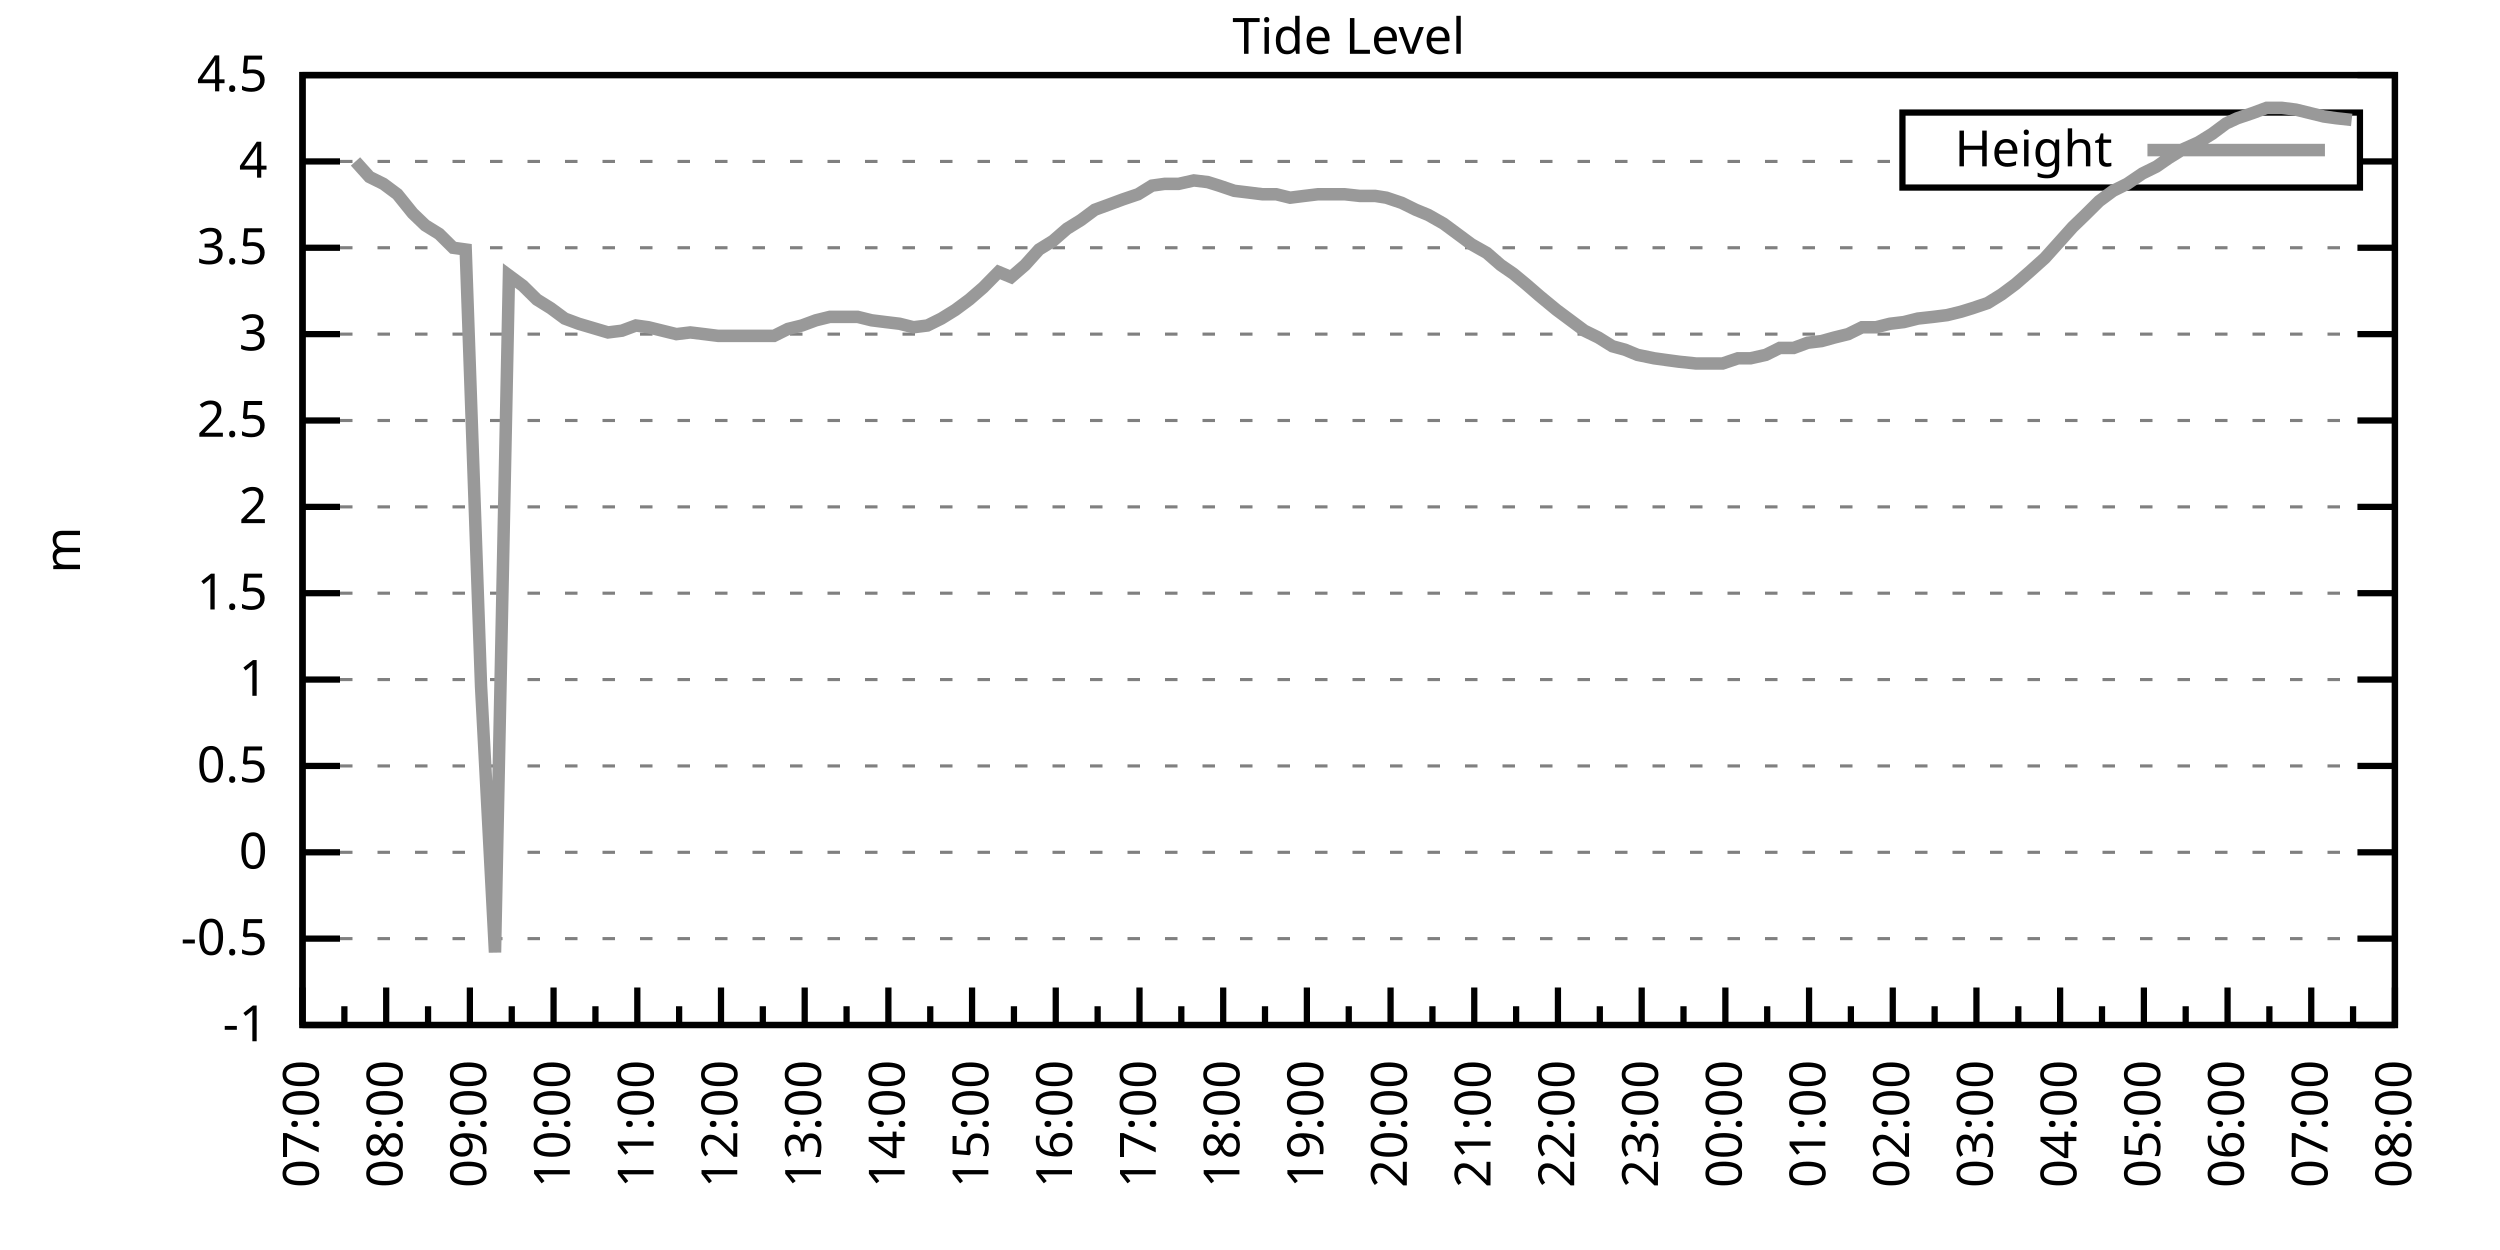
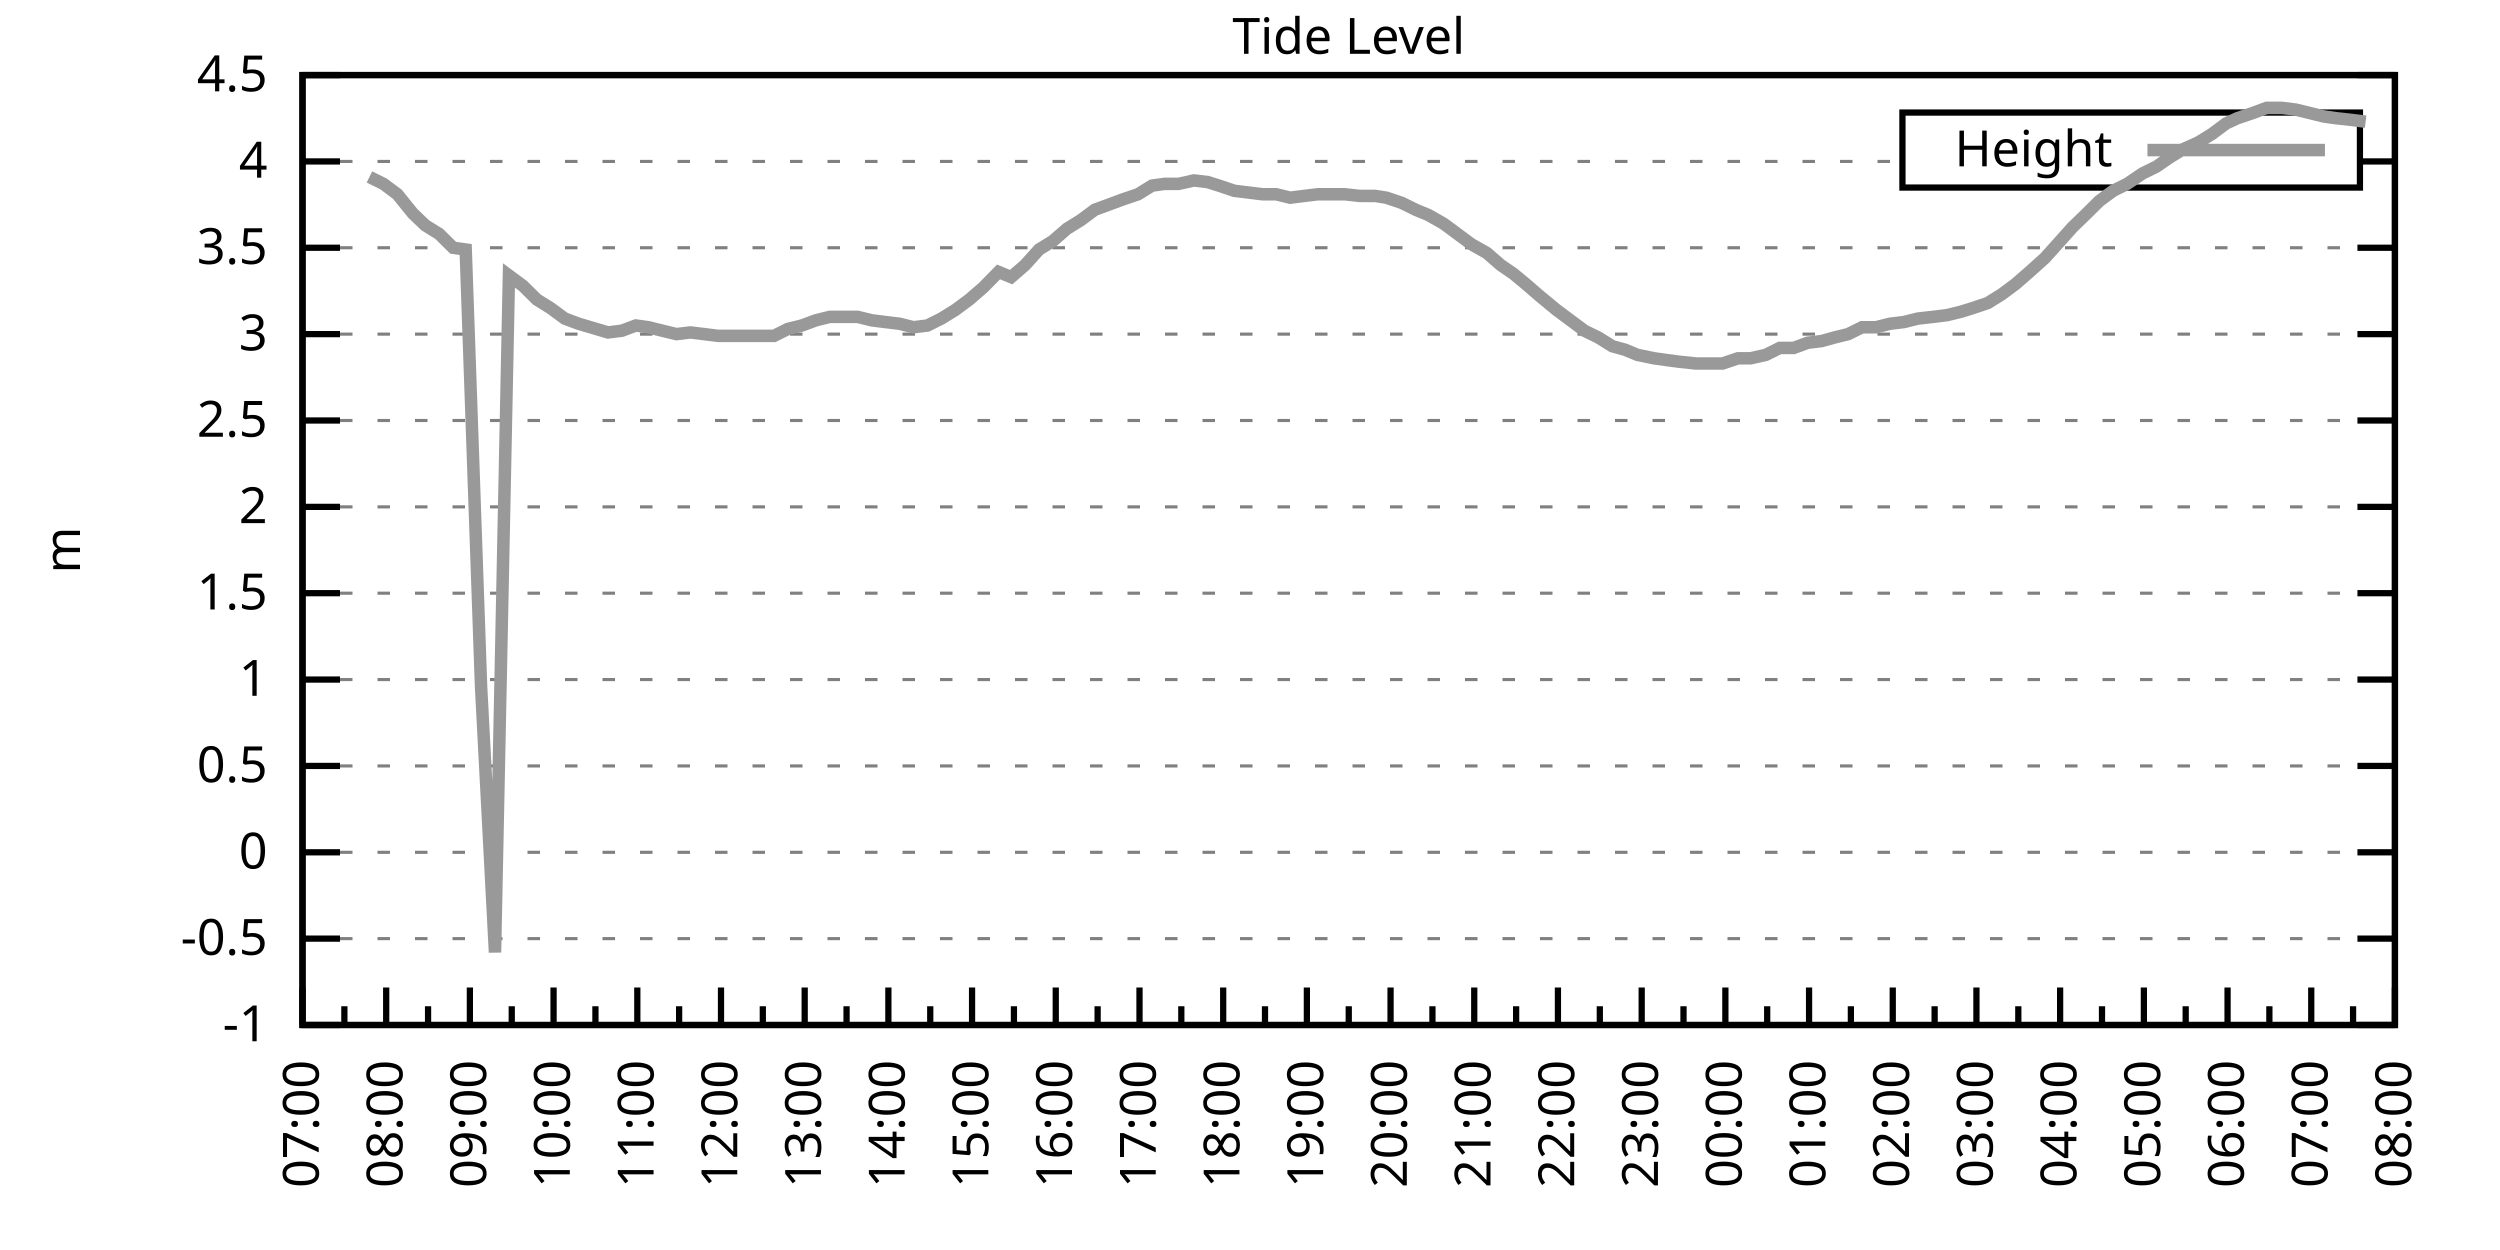
<svg xmlns="http://www.w3.org/2000/svg" xmlns:xlink="http://www.w3.org/1999/xlink" width="400" height="200" viewBox="0 0 400 200">
  <g id="gnuplot_canvas">
    <rect x="0" y="0" width="400" height="200" fill="none" />
    <defs>
      <circle id="gpDot" r="0.5" stroke-width="0.5" stroke="currentColor" />
      <path id="gpPt0" stroke-width="0.333" stroke="currentColor" d="M-1,0 h2 M0,-1 v2" />
      <path id="gpPt1" stroke-width="0.333" stroke="currentColor" d="M-1,-1 L1,1 M1,-1 L-1,1" />
      <path id="gpPt2" stroke-width="0.333" stroke="currentColor" d="M-1,0 L1,0 M0,-1 L0,1 M-1,-1 L1,1 M-1,1 L1,-1" />
      <rect id="gpPt3" stroke-width="0.333" stroke="currentColor" x="-1" y="-1" width="2" height="2" />
      <rect id="gpPt4" stroke-width="0.333" stroke="currentColor" fill="currentColor" x="-1" y="-1" width="2" height="2" />
      <circle id="gpPt5" stroke-width="0.333" stroke="currentColor" cx="0" cy="0" r="1" />
      <use xlink:href="#gpPt5" id="gpPt6" fill="currentColor" stroke="none" />
      <path id="gpPt7" stroke-width="0.333" stroke="currentColor" d="M0,-1.33 L-1.33,0.67 L1.33,0.67 z" />
      <use xlink:href="#gpPt7" id="gpPt8" fill="currentColor" stroke="none" />
      <use xlink:href="#gpPt7" id="gpPt9" stroke="currentColor" transform="rotate(180)" />
      <use xlink:href="#gpPt9" id="gpPt10" fill="currentColor" stroke="none" />
      <use xlink:href="#gpPt3" id="gpPt11" stroke="currentColor" transform="rotate(45)" />
      <use xlink:href="#gpPt11" id="gpPt12" fill="currentColor" stroke="none" />
      <path id="gpPt13" stroke-width="0.333" stroke="currentColor" d="M0,1.330 L1.265,0.411 L0.782,-1.067 L-0.782,-1.076 L-1.265,0.411 z" />
      <use xlink:href="#gpPt13" id="gpPt14" fill="currentColor" stroke="none" />
      <filter id="textbox" filterUnits="objectBoundingBox" x="0" y="0" height="1" width="1">
        <feFlood flood-color="white" flood-opacity="1" result="bgnd" />
        <feComposite in="SourceGraphic" in2="bgnd" operator="atop" />
      </filter>
      <filter id="greybox" filterUnits="objectBoundingBox" x="0" y="0" height="1" width="1">
        <feFlood flood-color="lightgrey" flood-opacity="1" result="grey" />
        <feComposite in="SourceGraphic" in2="grey" operator="atop" />
      </filter>
    </defs>
    <g fill="none" color="white" stroke="currentColor" stroke-width="1.00" stroke-linecap="butt" stroke-linejoin="miter">
</g>
    <g fill="none" color="black" stroke="currentColor" stroke-width="1.00" stroke-linecap="butt" stroke-linejoin="miter">
      <g stroke="none" shape-rendering="crispEdges">
        <polygon fill="rgb(255, 255, 255)" points="48.40,164.00 383.18,164.00 383.18,12.02 48.40,12.02 " />
      </g>
    </g>
    <g fill="none" color="black" stroke="currentColor" stroke-width="1.00" stroke-linecap="butt" stroke-linejoin="miter">
</g>
    <g fill="none" color="black" stroke="black" stroke-width="0.50" stroke-linecap="butt" stroke-linejoin="miter">
</g>
    <g fill="none" color="gray" stroke="currentColor" stroke-width="0.50" stroke-linecap="butt" stroke-linejoin="miter">
      <path stroke="gray" stroke-dasharray="2,4" class="gridline" d="M48.40,164.00 L383.19,164.00  " />
    </g>
    <g fill="none" color="gray" stroke="gray" stroke-width="1.00" stroke-linecap="butt" stroke-linejoin="miter">
</g>
    <g fill="none" color="black" stroke="currentColor" stroke-width="1.00" stroke-linecap="butt" stroke-linejoin="miter">
      <path stroke="black" d="M48.40,164.00 L54.40,164.00 M383.19,164.00 L377.19,164.00  " />
      <g transform="translate(42.80,166.60)" stroke="none" fill="black" font-family="Sans" font-size="8.00" text-anchor="end">
        <text>
          <tspan font-family="Sans">-1</tspan>
        </text>
      </g>
    </g>
    <g fill="none" color="black" stroke="currentColor" stroke-width="1.00" stroke-linecap="butt" stroke-linejoin="miter">
</g>
    <g fill="none" color="black" stroke="black" stroke-width="0.50" stroke-linecap="butt" stroke-linejoin="miter">
</g>
    <g fill="none" color="gray" stroke="currentColor" stroke-width="0.50" stroke-linecap="butt" stroke-linejoin="miter">
      <path stroke="gray" stroke-dasharray="2,4" class="gridline" d="M48.40,150.18 L383.19,150.18  " />
    </g>
    <g fill="none" color="gray" stroke="gray" stroke-width="1.00" stroke-linecap="butt" stroke-linejoin="miter">
</g>
    <g fill="none" color="black" stroke="currentColor" stroke-width="1.00" stroke-linecap="butt" stroke-linejoin="miter">
      <path stroke="black" d="M48.40,150.18 L54.40,150.18 M383.19,150.18 L377.19,150.18  " />
      <g transform="translate(42.80,152.78)" stroke="none" fill="black" font-family="Sans" font-size="8.00" text-anchor="end">
        <text>
          <tspan font-family="Sans">-0.5</tspan>
        </text>
      </g>
    </g>
    <g fill="none" color="black" stroke="currentColor" stroke-width="1.00" stroke-linecap="butt" stroke-linejoin="miter">
</g>
    <g fill="none" color="black" stroke="black" stroke-width="0.50" stroke-linecap="butt" stroke-linejoin="miter">
</g>
    <g fill="none" color="gray" stroke="currentColor" stroke-width="0.50" stroke-linecap="butt" stroke-linejoin="miter">
      <path stroke="gray" stroke-dasharray="2,4" class="gridline" d="M48.40,136.37 L383.19,136.37  " />
    </g>
    <g fill="none" color="gray" stroke="gray" stroke-width="1.00" stroke-linecap="butt" stroke-linejoin="miter">
</g>
    <g fill="none" color="black" stroke="currentColor" stroke-width="1.00" stroke-linecap="butt" stroke-linejoin="miter">
      <path stroke="black" d="M48.40,136.37 L54.40,136.37 M383.19,136.37 L377.19,136.37  " />
      <g transform="translate(42.80,138.97)" stroke="none" fill="black" font-family="Sans" font-size="8.00" text-anchor="end">
        <text>
          <tspan font-family="Sans"> 0</tspan>
        </text>
      </g>
    </g>
    <g fill="none" color="black" stroke="currentColor" stroke-width="1.00" stroke-linecap="butt" stroke-linejoin="miter">
</g>
    <g fill="none" color="black" stroke="black" stroke-width="0.50" stroke-linecap="butt" stroke-linejoin="miter">
</g>
    <g fill="none" color="gray" stroke="currentColor" stroke-width="0.50" stroke-linecap="butt" stroke-linejoin="miter">
      <path stroke="gray" stroke-dasharray="2,4" class="gridline" d="M48.40,122.55 L383.19,122.55  " />
    </g>
    <g fill="none" color="gray" stroke="gray" stroke-width="1.00" stroke-linecap="butt" stroke-linejoin="miter">
</g>
    <g fill="none" color="black" stroke="currentColor" stroke-width="1.00" stroke-linecap="butt" stroke-linejoin="miter">
      <path stroke="black" d="M48.40,122.55 L54.40,122.55 M383.19,122.55 L377.19,122.55  " />
      <g transform="translate(42.80,125.15)" stroke="none" fill="black" font-family="Sans" font-size="8.00" text-anchor="end">
        <text>
          <tspan font-family="Sans"> 0.5</tspan>
        </text>
      </g>
    </g>
    <g fill="none" color="black" stroke="currentColor" stroke-width="1.00" stroke-linecap="butt" stroke-linejoin="miter">
</g>
    <g fill="none" color="black" stroke="black" stroke-width="0.50" stroke-linecap="butt" stroke-linejoin="miter">
</g>
    <g fill="none" color="gray" stroke="currentColor" stroke-width="0.50" stroke-linecap="butt" stroke-linejoin="miter">
      <path stroke="gray" stroke-dasharray="2,4" class="gridline" d="M48.40,108.73 L383.19,108.73  " />
    </g>
    <g fill="none" color="gray" stroke="gray" stroke-width="1.00" stroke-linecap="butt" stroke-linejoin="miter">
</g>
    <g fill="none" color="black" stroke="currentColor" stroke-width="1.00" stroke-linecap="butt" stroke-linejoin="miter">
      <path stroke="black" d="M48.40,108.73 L54.40,108.73 M383.19,108.73 L377.19,108.73  " />
      <g transform="translate(42.80,111.33)" stroke="none" fill="black" font-family="Sans" font-size="8.00" text-anchor="end">
        <text>
          <tspan font-family="Sans"> 1</tspan>
        </text>
      </g>
    </g>
    <g fill="none" color="black" stroke="currentColor" stroke-width="1.00" stroke-linecap="butt" stroke-linejoin="miter">
</g>
    <g fill="none" color="black" stroke="black" stroke-width="0.50" stroke-linecap="butt" stroke-linejoin="miter">
</g>
    <g fill="none" color="gray" stroke="currentColor" stroke-width="0.50" stroke-linecap="butt" stroke-linejoin="miter">
      <path stroke="gray" stroke-dasharray="2,4" class="gridline" d="M48.40,94.91 L383.19,94.91  " />
    </g>
    <g fill="none" color="gray" stroke="gray" stroke-width="1.00" stroke-linecap="butt" stroke-linejoin="miter">
</g>
    <g fill="none" color="black" stroke="currentColor" stroke-width="1.00" stroke-linecap="butt" stroke-linejoin="miter">
      <path stroke="black" d="M48.40,94.91 L54.40,94.91 M383.19,94.91 L377.19,94.91  " />
      <g transform="translate(42.80,97.51)" stroke="none" fill="black" font-family="Sans" font-size="8.00" text-anchor="end">
        <text>
          <tspan font-family="Sans"> 1.5</tspan>
        </text>
      </g>
    </g>
    <g fill="none" color="black" stroke="currentColor" stroke-width="1.00" stroke-linecap="butt" stroke-linejoin="miter">
</g>
    <g fill="none" color="black" stroke="black" stroke-width="0.50" stroke-linecap="butt" stroke-linejoin="miter">
</g>
    <g fill="none" color="gray" stroke="currentColor" stroke-width="0.50" stroke-linecap="butt" stroke-linejoin="miter">
      <path stroke="gray" stroke-dasharray="2,4" class="gridline" d="M48.40,81.10 L383.19,81.10  " />
    </g>
    <g fill="none" color="gray" stroke="gray" stroke-width="1.00" stroke-linecap="butt" stroke-linejoin="miter">
</g>
    <g fill="none" color="black" stroke="currentColor" stroke-width="1.00" stroke-linecap="butt" stroke-linejoin="miter">
      <path stroke="black" d="M48.40,81.10 L54.40,81.10 M383.19,81.10 L377.19,81.10  " />
      <g transform="translate(42.80,83.70)" stroke="none" fill="black" font-family="Sans" font-size="8.00" text-anchor="end">
        <text>
          <tspan font-family="Sans"> 2</tspan>
        </text>
      </g>
    </g>
    <g fill="none" color="black" stroke="currentColor" stroke-width="1.00" stroke-linecap="butt" stroke-linejoin="miter">
</g>
    <g fill="none" color="black" stroke="black" stroke-width="0.50" stroke-linecap="butt" stroke-linejoin="miter">
</g>
    <g fill="none" color="gray" stroke="currentColor" stroke-width="0.50" stroke-linecap="butt" stroke-linejoin="miter">
      <path stroke="gray" stroke-dasharray="2,4" class="gridline" d="M48.40,67.28 L383.19,67.28  " />
    </g>
    <g fill="none" color="gray" stroke="gray" stroke-width="1.00" stroke-linecap="butt" stroke-linejoin="miter">
</g>
    <g fill="none" color="black" stroke="currentColor" stroke-width="1.00" stroke-linecap="butt" stroke-linejoin="miter">
      <path stroke="black" d="M48.40,67.28 L54.40,67.28 M383.19,67.28 L377.19,67.28  " />
      <g transform="translate(42.80,69.88)" stroke="none" fill="black" font-family="Sans" font-size="8.00" text-anchor="end">
        <text>
          <tspan font-family="Sans"> 2.5</tspan>
        </text>
      </g>
    </g>
    <g fill="none" color="black" stroke="currentColor" stroke-width="1.00" stroke-linecap="butt" stroke-linejoin="miter">
</g>
    <g fill="none" color="black" stroke="black" stroke-width="0.50" stroke-linecap="butt" stroke-linejoin="miter">
</g>
    <g fill="none" color="gray" stroke="currentColor" stroke-width="0.50" stroke-linecap="butt" stroke-linejoin="miter">
      <path stroke="gray" stroke-dasharray="2,4" class="gridline" d="M48.40,53.46 L383.19,53.46  " />
    </g>
    <g fill="none" color="gray" stroke="gray" stroke-width="1.00" stroke-linecap="butt" stroke-linejoin="miter">
</g>
    <g fill="none" color="black" stroke="currentColor" stroke-width="1.00" stroke-linecap="butt" stroke-linejoin="miter">
      <path stroke="black" d="M48.40,53.46 L54.40,53.46 M383.19,53.46 L377.19,53.46  " />
      <g transform="translate(42.80,56.06)" stroke="none" fill="black" font-family="Sans" font-size="8.00" text-anchor="end">
        <text>
          <tspan font-family="Sans"> 3</tspan>
        </text>
      </g>
    </g>
    <g fill="none" color="black" stroke="currentColor" stroke-width="1.00" stroke-linecap="butt" stroke-linejoin="miter">
</g>
    <g fill="none" color="black" stroke="black" stroke-width="0.50" stroke-linecap="butt" stroke-linejoin="miter">
</g>
    <g fill="none" color="gray" stroke="currentColor" stroke-width="0.50" stroke-linecap="butt" stroke-linejoin="miter">
      <path stroke="gray" stroke-dasharray="2,4" class="gridline" d="M48.40,39.64 L383.19,39.64  " />
    </g>
    <g fill="none" color="gray" stroke="gray" stroke-width="1.00" stroke-linecap="butt" stroke-linejoin="miter">
</g>
    <g fill="none" color="black" stroke="currentColor" stroke-width="1.00" stroke-linecap="butt" stroke-linejoin="miter">
      <path stroke="black" d="M48.40,39.64 L54.40,39.64 M383.19,39.64 L377.19,39.64  " />
      <g transform="translate(42.80,42.24)" stroke="none" fill="black" font-family="Sans" font-size="8.00" text-anchor="end">
        <text>
          <tspan font-family="Sans"> 3.5</tspan>
        </text>
      </g>
    </g>
    <g fill="none" color="black" stroke="currentColor" stroke-width="1.00" stroke-linecap="butt" stroke-linejoin="miter">
</g>
    <g fill="none" color="black" stroke="black" stroke-width="0.50" stroke-linecap="butt" stroke-linejoin="miter">
</g>
    <g fill="none" color="gray" stroke="currentColor" stroke-width="0.50" stroke-linecap="butt" stroke-linejoin="miter">
      <path stroke="gray" stroke-dasharray="2,4" class="gridline" d="M48.40,25.83 L304.39,25.83 M377.59,25.83 L383.19,25.83  " />
    </g>
    <g fill="none" color="gray" stroke="gray" stroke-width="1.00" stroke-linecap="butt" stroke-linejoin="miter">
</g>
    <g fill="none" color="black" stroke="currentColor" stroke-width="1.00" stroke-linecap="butt" stroke-linejoin="miter">
      <path stroke="black" d="M48.40,25.83 L54.40,25.83 M383.19,25.83 L377.19,25.83  " />
      <g transform="translate(42.80,28.43)" stroke="none" fill="black" font-family="Sans" font-size="8.00" text-anchor="end">
        <text>
          <tspan font-family="Sans"> 4</tspan>
        </text>
      </g>
    </g>
    <g fill="none" color="black" stroke="currentColor" stroke-width="1.00" stroke-linecap="butt" stroke-linejoin="miter">
</g>
    <g fill="none" color="black" stroke="black" stroke-width="0.50" stroke-linecap="butt" stroke-linejoin="miter">
</g>
    <g fill="none" color="gray" stroke="currentColor" stroke-width="0.50" stroke-linecap="butt" stroke-linejoin="miter">
      <path stroke="gray" stroke-dasharray="2,4" class="gridline" d="M48.40,12.01 L383.19,12.01  " />
    </g>
    <g fill="none" color="gray" stroke="gray" stroke-width="1.00" stroke-linecap="butt" stroke-linejoin="miter">
</g>
    <g fill="none" color="black" stroke="currentColor" stroke-width="1.00" stroke-linecap="butt" stroke-linejoin="miter">
      <path stroke="black" d="M48.40,12.01 L54.40,12.01 M383.19,12.01 L377.19,12.01  " />
      <g transform="translate(42.80,14.61)" stroke="none" fill="black" font-family="Sans" font-size="8.00" text-anchor="end">
        <text>
          <tspan font-family="Sans"> 4.5</tspan>
        </text>
      </g>
    </g>
    <g fill="none" color="black" stroke="currentColor" stroke-width="1.00" stroke-linecap="butt" stroke-linejoin="miter">
      <path stroke="black" d="M48.40,164.00 L48.40,158.00  " />
      <g transform="translate(51.00,169.60) rotate(270)" stroke="none" fill="black" font-family="Sans" font-size="8.00" text-anchor="end">
        <text>
          <tspan font-family="Sans">07:00</tspan>
        </text>
      </g>
    </g>
    <g fill="none" color="black" stroke="currentColor" stroke-width="1.00" stroke-linecap="butt" stroke-linejoin="miter">
      <path stroke="black" d="M55.10,164.00 L55.10,161.00 M61.79,164.00 L61.79,158.00  " />
      <g transform="translate(64.39,169.60) rotate(270)" stroke="none" fill="black" font-family="Sans" font-size="8.00" text-anchor="end">
        <text>
          <tspan font-family="Sans">08:00</tspan>
        </text>
      </g>
    </g>
    <g fill="none" color="black" stroke="currentColor" stroke-width="1.00" stroke-linecap="butt" stroke-linejoin="miter">
      <path stroke="black" d="M68.49,164.00 L68.49,161.00 M75.18,164.00 L75.18,158.00  " />
      <g transform="translate(77.78,169.60) rotate(270)" stroke="none" fill="black" font-family="Sans" font-size="8.00" text-anchor="end">
        <text>
          <tspan font-family="Sans">09:00</tspan>
        </text>
      </g>
    </g>
    <g fill="none" color="black" stroke="currentColor" stroke-width="1.00" stroke-linecap="butt" stroke-linejoin="miter">
      <path stroke="black" d="M81.88,164.00 L81.88,161.00 M88.57,164.00 L88.57,158.00  " />
      <g transform="translate(91.17,169.60) rotate(270)" stroke="none" fill="black" font-family="Sans" font-size="8.00" text-anchor="end">
        <text>
          <tspan font-family="Sans">10:00</tspan>
        </text>
      </g>
    </g>
    <g fill="none" color="black" stroke="currentColor" stroke-width="1.00" stroke-linecap="butt" stroke-linejoin="miter">
      <path stroke="black" d="M95.27,164.00 L95.27,161.00 M101.97,164.00 L101.97,158.00  " />
      <g transform="translate(104.57,169.60) rotate(270)" stroke="none" fill="black" font-family="Sans" font-size="8.00" text-anchor="end">
        <text>
          <tspan font-family="Sans">11:00</tspan>
        </text>
      </g>
    </g>
    <g fill="none" color="black" stroke="currentColor" stroke-width="1.00" stroke-linecap="butt" stroke-linejoin="miter">
      <path stroke="black" d="M108.66,164.00 L108.66,161.00 M115.36,164.00 L115.36,158.00  " />
      <g transform="translate(117.96,169.60) rotate(270)" stroke="none" fill="black" font-family="Sans" font-size="8.00" text-anchor="end">
        <text>
          <tspan font-family="Sans">12:00</tspan>
        </text>
      </g>
    </g>
    <g fill="none" color="black" stroke="currentColor" stroke-width="1.00" stroke-linecap="butt" stroke-linejoin="miter">
      <path stroke="black" d="M122.05,164.00 L122.05,161.00 M128.75,164.00 L128.75,158.00  " />
      <g transform="translate(131.35,169.60) rotate(270)" stroke="none" fill="black" font-family="Sans" font-size="8.00" text-anchor="end">
        <text>
          <tspan font-family="Sans">13:00</tspan>
        </text>
      </g>
    </g>
    <g fill="none" color="black" stroke="currentColor" stroke-width="1.00" stroke-linecap="butt" stroke-linejoin="miter">
      <path stroke="black" d="M135.45,164.00 L135.45,161.00 M142.14,164.00 L142.14,158.00  " />
      <g transform="translate(144.74,169.60) rotate(270)" stroke="none" fill="black" font-family="Sans" font-size="8.00" text-anchor="end">
        <text>
          <tspan font-family="Sans">14:00</tspan>
        </text>
      </g>
    </g>
    <g fill="none" color="black" stroke="currentColor" stroke-width="1.00" stroke-linecap="butt" stroke-linejoin="miter">
      <path stroke="black" d="M148.84,164.00 L148.84,161.00 M155.53,164.00 L155.53,158.00  " />
      <g transform="translate(158.13,169.60) rotate(270)" stroke="none" fill="black" font-family="Sans" font-size="8.00" text-anchor="end">
        <text>
          <tspan font-family="Sans">15:00</tspan>
        </text>
      </g>
    </g>
    <g fill="none" color="black" stroke="currentColor" stroke-width="1.00" stroke-linecap="butt" stroke-linejoin="miter">
      <path stroke="black" d="M162.23,164.00 L162.23,161.00 M168.92,164.00 L168.92,158.00  " />
      <g transform="translate(171.52,169.60) rotate(270)" stroke="none" fill="black" font-family="Sans" font-size="8.00" text-anchor="end">
        <text>
          <tspan font-family="Sans">16:00</tspan>
        </text>
      </g>
    </g>
    <g fill="none" color="black" stroke="currentColor" stroke-width="1.00" stroke-linecap="butt" stroke-linejoin="miter">
      <path stroke="black" d="M175.62,164.00 L175.62,161.00 M182.32,164.00 L182.32,158.00  " />
      <g transform="translate(184.92,169.60) rotate(270)" stroke="none" fill="black" font-family="Sans" font-size="8.00" text-anchor="end">
        <text>
          <tspan font-family="Sans">17:00</tspan>
        </text>
      </g>
    </g>
    <g fill="none" color="black" stroke="currentColor" stroke-width="1.00" stroke-linecap="butt" stroke-linejoin="miter">
      <path stroke="black" d="M189.01,164.00 L189.01,161.00 M195.71,164.00 L195.71,158.00  " />
      <g transform="translate(198.31,169.60) rotate(270)" stroke="none" fill="black" font-family="Sans" font-size="8.00" text-anchor="end">
        <text>
          <tspan font-family="Sans">18:00</tspan>
        </text>
      </g>
    </g>
    <g fill="none" color="black" stroke="currentColor" stroke-width="1.00" stroke-linecap="butt" stroke-linejoin="miter">
      <path stroke="black" d="M202.40,164.00 L202.40,161.00 M209.10,164.00 L209.10,158.00  " />
      <g transform="translate(211.70,169.60) rotate(270)" stroke="none" fill="black" font-family="Sans" font-size="8.00" text-anchor="end">
        <text>
          <tspan font-family="Sans">19:00</tspan>
        </text>
      </g>
    </g>
    <g fill="none" color="black" stroke="currentColor" stroke-width="1.00" stroke-linecap="butt" stroke-linejoin="miter">
      <path stroke="black" d="M215.80,164.00 L215.80,161.00 M222.49,164.00 L222.49,158.00  " />
      <g transform="translate(225.09,169.60) rotate(270)" stroke="none" fill="black" font-family="Sans" font-size="8.00" text-anchor="end">
        <text>
          <tspan font-family="Sans">20:00</tspan>
        </text>
      </g>
    </g>
    <g fill="none" color="black" stroke="currentColor" stroke-width="1.00" stroke-linecap="butt" stroke-linejoin="miter">
      <path stroke="black" d="M229.19,164.00 L229.19,161.00 M235.88,164.00 L235.88,158.00  " />
      <g transform="translate(238.48,169.60) rotate(270)" stroke="none" fill="black" font-family="Sans" font-size="8.00" text-anchor="end">
        <text>
          <tspan font-family="Sans">21:00</tspan>
        </text>
      </g>
    </g>
    <g fill="none" color="black" stroke="currentColor" stroke-width="1.00" stroke-linecap="butt" stroke-linejoin="miter">
      <path stroke="black" d="M242.58,164.00 L242.58,161.00 M249.27,164.00 L249.27,158.00  " />
      <g transform="translate(251.87,169.60) rotate(270)" stroke="none" fill="black" font-family="Sans" font-size="8.00" text-anchor="end">
        <text>
          <tspan font-family="Sans">22:00</tspan>
        </text>
      </g>
    </g>
    <g fill="none" color="black" stroke="currentColor" stroke-width="1.00" stroke-linecap="butt" stroke-linejoin="miter">
      <path stroke="black" d="M255.97,164.00 L255.97,161.00 M262.67,164.00 L262.67,158.00  " />
      <g transform="translate(265.27,169.60) rotate(270)" stroke="none" fill="black" font-family="Sans" font-size="8.00" text-anchor="end">
        <text>
          <tspan font-family="Sans">23:00</tspan>
        </text>
      </g>
    </g>
    <g fill="none" color="black" stroke="currentColor" stroke-width="1.00" stroke-linecap="butt" stroke-linejoin="miter">
      <path stroke="black" d="M269.36,164.00 L269.36,161.00 M276.06,164.00 L276.06,158.00  " />
      <g transform="translate(278.66,169.60) rotate(270)" stroke="none" fill="black" font-family="Sans" font-size="8.00" text-anchor="end">
        <text>
          <tspan font-family="Sans">00:00</tspan>
        </text>
      </g>
    </g>
    <g fill="none" color="black" stroke="currentColor" stroke-width="1.00" stroke-linecap="butt" stroke-linejoin="miter">
      <path stroke="black" d="M282.75,164.00 L282.75,161.00 M289.45,164.00 L289.45,158.00  " />
      <g transform="translate(292.05,169.60) rotate(270)" stroke="none" fill="black" font-family="Sans" font-size="8.00" text-anchor="end">
        <text>
          <tspan font-family="Sans">01:00</tspan>
        </text>
      </g>
    </g>
    <g fill="none" color="black" stroke="currentColor" stroke-width="1.00" stroke-linecap="butt" stroke-linejoin="miter">
      <path stroke="black" d="M296.14,164.00 L296.14,161.00 M302.84,164.00 L302.84,158.00  " />
      <g transform="translate(305.44,169.60) rotate(270)" stroke="none" fill="black" font-family="Sans" font-size="8.00" text-anchor="end">
        <text>
          <tspan font-family="Sans">02:00</tspan>
        </text>
      </g>
    </g>
    <g fill="none" color="black" stroke="currentColor" stroke-width="1.00" stroke-linecap="butt" stroke-linejoin="miter">
      <path stroke="black" d="M309.54,164.00 L309.54,161.00 M316.23,164.00 L316.23,158.00  " />
      <g transform="translate(318.83,169.60) rotate(270)" stroke="none" fill="black" font-family="Sans" font-size="8.00" text-anchor="end">
        <text>
          <tspan font-family="Sans">03:00</tspan>
        </text>
      </g>
    </g>
    <g fill="none" color="black" stroke="currentColor" stroke-width="1.00" stroke-linecap="butt" stroke-linejoin="miter">
      <path stroke="black" d="M322.93,164.00 L322.93,161.00 M329.62,164.00 L329.62,158.00  " />
      <g transform="translate(332.22,169.60) rotate(270)" stroke="none" fill="black" font-family="Sans" font-size="8.00" text-anchor="end">
        <text>
          <tspan font-family="Sans">04:00</tspan>
        </text>
      </g>
    </g>
    <g fill="none" color="black" stroke="currentColor" stroke-width="1.00" stroke-linecap="butt" stroke-linejoin="miter">
      <path stroke="black" d="M336.32,164.00 L336.32,161.00 M343.02,164.00 L343.02,158.00  " />
      <g transform="translate(345.62,169.60) rotate(270)" stroke="none" fill="black" font-family="Sans" font-size="8.00" text-anchor="end">
        <text>
          <tspan font-family="Sans">05:00</tspan>
        </text>
      </g>
    </g>
    <g fill="none" color="black" stroke="currentColor" stroke-width="1.00" stroke-linecap="butt" stroke-linejoin="miter">
      <path stroke="black" d="M349.71,164.00 L349.71,161.00 M356.41,164.00 L356.41,158.00  " />
      <g transform="translate(359.01,169.60) rotate(270)" stroke="none" fill="black" font-family="Sans" font-size="8.00" text-anchor="end">
        <text>
          <tspan font-family="Sans">06:00</tspan>
        </text>
      </g>
    </g>
    <g fill="none" color="black" stroke="currentColor" stroke-width="1.00" stroke-linecap="butt" stroke-linejoin="miter">
      <path stroke="black" d="M363.10,164.00 L363.10,161.00 M369.80,164.00 L369.80,158.00  " />
      <g transform="translate(372.40,169.60) rotate(270)" stroke="none" fill="black" font-family="Sans" font-size="8.00" text-anchor="end">
        <text>
          <tspan font-family="Sans">07:00</tspan>
        </text>
      </g>
    </g>
    <g fill="none" color="black" stroke="currentColor" stroke-width="1.00" stroke-linecap="butt" stroke-linejoin="miter">
      <path stroke="black" d="M376.49,164.00 L376.49,161.00 M383.19,164.00 L383.19,158.00  " />
      <g transform="translate(385.79,169.60) rotate(270)" stroke="none" fill="black" font-family="Sans" font-size="8.00" text-anchor="end">
        <text>
          <tspan font-family="Sans">08:00</tspan>
        </text>
      </g>
    </g>
    <g fill="none" color="black" stroke="currentColor" stroke-width="1.00" stroke-linecap="butt" stroke-linejoin="miter">
</g>
    <g fill="none" color="black" stroke="currentColor" stroke-width="1.00" stroke-linecap="butt" stroke-linejoin="miter">
      <path stroke="black" d="M48.40,12.01 L48.40,164.00 L383.19,164.00 L383.19,12.01 L48.40,12.01 Z  " />
    </g>
    <g fill="none" color="black" stroke="currentColor" stroke-width="1.00" stroke-linecap="butt" stroke-linejoin="miter">
      <g transform="translate(12.80,88.01) rotate(270)" stroke="none" fill="black" font-family="Sans" font-size="8.00" text-anchor="middle">
        <text>
          <tspan font-family="Sans">m</tspan>
        </text>
      </g>
    </g>
    <g fill="none" color="black" stroke="currentColor" stroke-width="1.00" stroke-linecap="butt" stroke-linejoin="miter">
</g>
    <g fill="none" color="black" stroke="currentColor" stroke-width="1.00" stroke-linecap="butt" stroke-linejoin="miter">
      <path stroke="black" d="M304.39,30.01 L304.39,18.01 L377.59,18.01 L377.59,30.01 L304.39,30.01 Z  " />
    </g>
    <g id="Tide_level_plot_1">
      <g fill="none" color="white" stroke="black" stroke-width="2.00" stroke-linecap="butt" stroke-linejoin="miter">
</g>
      <g fill="none" color="black" stroke="currentColor" stroke-width="2.00" stroke-linecap="butt" stroke-linejoin="miter">
        <g transform="translate(337.99,26.61)" stroke="none" fill="black" font-family="Sans" font-size="8.00" text-anchor="end">
          <text>
            <tspan font-family="Sans">Height</tspan>
          </text>
        </g>
      </g>
      <g fill="none" color="black" stroke="currentColor" stroke-width="2.00" stroke-linecap="butt" stroke-linejoin="miter">
-         <path stroke="rgb(153, 153, 153)" d="M343.59,24.01 L371.99,24.01 M56.88,25.83 L59.11,28.31 L61.35,29.42 L63.58,31.08 L66.03,34.12 L68.04,36.05   L70.27,37.43 L72.50,39.64 L74.51,39.92 L76.97,109.84 L79.20,152.39 L81.43,44.07 L83.66,45.72 L85.90,47.93   L88.13,49.32 L90.36,50.97 L92.59,51.80 L97.28,53.19 L99.51,52.91 L101.74,52.08 L103.75,52.36 L105.98,52.91   L108.22,53.46 L110.45,53.19 L112.68,53.46 L114.91,53.74 L117.37,53.74 L119.60,53.74 L121.83,53.74 L123.84,53.74   L126.07,52.63 L128.30,52.08 L130.54,51.25 L132.77,50.70 L135.00,50.70 L137.23,50.70 L139.46,51.25 L141.69,51.53   L143.93,51.80 L146.16,52.36 L148.39,52.08 L150.62,50.97 L152.85,49.59 L155.09,47.93 L157.32,46.00 L159.77,43.51   L161.78,44.34 L164.01,42.41 L166.25,39.92 L168.48,38.54 L170.71,36.60 L172.94,35.22 L175.17,33.56 L177.41,32.74   L179.64,31.91 L182.09,31.08 L184.32,29.70 L186.33,29.42 L188.57,29.42 L191.02,28.87 L193.25,29.14 L195.04,29.70   L197.49,30.53 L199.73,30.80 L201.96,31.08 L204.19,31.08 L206.42,31.63 L208.65,31.35 L210.88,31.08 L213.12,31.08   L215.13,31.08 L217.58,31.35 L220.04,31.35 L221.82,31.63 L224.28,32.46 L226.51,33.56 L228.52,34.39 L230.97,35.78   L233.20,37.43 L235.44,39.09 L237.89,40.47 L240.12,42.41 L242.13,43.79 L244.14,45.45 L246.37,47.38 L249.05,49.59   L251.28,51.25 L253.51,52.91 L255.75,54.01 L257.98,55.40 L259.99,55.95 L262.00,56.78 L264.67,57.33 L266.68,57.61   L268.69,57.88 L271.37,58.16 L273.38,58.16 L275.61,58.16 L278.07,57.33 L280.07,57.33 L282.53,56.78 L284.76,55.67   L286.99,55.67 L289.23,54.84 L291.46,54.57 L293.47,54.01 L295.70,53.46 L297.93,52.36 L300.16,52.36 L302.39,51.80   L304.63,51.53 L306.86,50.97 L309.31,50.70 L311.54,50.42 L313.78,49.87 L315.56,49.32 L318.02,48.49 L320.25,47.11   L322.48,45.45 L324.71,43.51 L327.17,41.30 L329.40,38.82 L331.63,36.33 L333.64,34.39 L335.87,32.18 L338.10,30.53   L340.34,29.42 L342.79,27.76 L345.02,26.66 L347.03,25.27 L349.26,23.89 L351.72,22.79 L353.95,21.41 L356.18,19.75   L357.97,18.92 L360.42,18.09 L362.66,17.26 L365.11,17.26 L367.34,17.54 L369.58,18.09 L371.81,18.64 L373.82,18.92   L376.27,19.19  " />
+         <path stroke="rgb(153, 153, 153)" d="M343.59,24.01 L371.99,24.01 M59.11,28.31 L61.35,29.42 L63.58,31.08 L66.03,34.12 L68.04,36.05 L70.27,37.43   L72.50,39.64 L74.51,39.92 L76.97,109.84 L79.20,152.39 L81.43,44.07 L83.66,45.72 L85.90,47.93 L88.13,49.32   L90.36,50.97 L92.59,51.80 L97.28,53.19 L99.51,52.91 L101.74,52.08 L103.75,52.36 L105.98,52.91 L108.22,53.46   L110.45,53.19 L112.68,53.46 L114.91,53.74 L117.37,53.74 L119.60,53.74 L121.83,53.74 L123.84,53.74 L126.07,52.63   L128.30,52.08 L130.54,51.25 L132.77,50.70 L135.00,50.70 L137.23,50.70 L139.46,51.25 L141.69,51.53 L143.93,51.80   L146.16,52.36 L148.39,52.08 L150.62,50.97 L152.85,49.59 L155.09,47.93 L157.32,46.00 L159.77,43.51 L161.78,44.34   L164.01,42.41 L166.25,39.92 L168.48,38.54 L170.71,36.60 L172.94,35.22 L175.17,33.56 L177.41,32.74 L179.64,31.91   L182.09,31.08 L184.32,29.70 L186.33,29.42 L188.57,29.42 L191.02,28.87 L193.25,29.14 L195.04,29.70 L197.49,30.53   L199.73,30.80 L201.96,31.08 L204.19,31.08 L206.42,31.63 L208.65,31.35 L210.88,31.08 L213.12,31.08 L215.13,31.08   L217.58,31.35 L220.04,31.35 L221.82,31.63 L224.28,32.46 L226.51,33.56 L228.52,34.39 L230.97,35.78 L233.20,37.43   L235.44,39.09 L237.89,40.47 L240.12,42.41 L242.13,43.79 L244.14,45.45 L246.37,47.38 L249.05,49.59 L251.28,51.25   L253.51,52.91 L255.75,54.01 L257.98,55.40 L259.99,55.95 L262.00,56.78 L264.67,57.33 L266.68,57.61 L268.69,57.88   L271.37,58.16 L273.38,58.16 L275.61,58.16 L278.07,57.33 L280.07,57.33 L282.53,56.78 L284.76,55.67 L286.99,55.67   L289.23,54.84 L291.46,54.57 L293.47,54.01 L295.70,53.46 L297.93,52.36 L300.16,52.36 L302.39,51.80 L304.63,51.53   L306.86,50.97 L309.31,50.70 L311.54,50.42 L313.78,49.87 L315.56,49.32 L318.02,48.49 L320.25,47.11 L322.48,45.45   L324.71,43.51 L327.17,41.30 L329.40,38.82 L331.63,36.33 L333.64,34.39 L335.87,32.18 L338.10,30.53 L340.34,29.42   L342.79,27.76 L345.02,26.66 L347.03,25.27 L349.26,23.89 L351.72,22.79 L353.95,21.41 L356.18,19.75 L357.97,18.92   L360.42,18.09 L362.66,17.26 L365.11,17.26 L367.34,17.54 L369.58,18.09 L371.81,18.64 L373.82,18.92 L376.27,19.19   L378.50,19.47  " />
      </g>
    </g>
    <g fill="none" color="black" stroke="currentColor" stroke-width="2.00" stroke-linecap="butt" stroke-linejoin="miter">
</g>
    <g fill="none" color="black" stroke="black" stroke-width="1.00" stroke-linecap="butt" stroke-linejoin="miter">
</g>
    <g fill="none" color="black" stroke="currentColor" stroke-width="1.00" stroke-linecap="butt" stroke-linejoin="miter">
      <path stroke="black" d="M48.40,12.01 L48.40,164.00 L383.19,164.00 L383.19,12.01 L48.40,12.01 Z  " />
    </g>
    <g fill="none" color="black" stroke="currentColor" stroke-width="1.00" stroke-linecap="butt" stroke-linejoin="miter">
      <g transform="translate(215.79,8.61)" stroke="none" fill="black" font-family="Sans" font-size="8.00" text-anchor="middle">
        <text>
          <tspan font-family="Sans">Tide Level</tspan>
        </text>
      </g>
    </g>
    <g fill="none" color="black" stroke="currentColor" stroke-width="1.00" stroke-linecap="butt" stroke-linejoin="miter">
</g>
  </g>
</svg>
